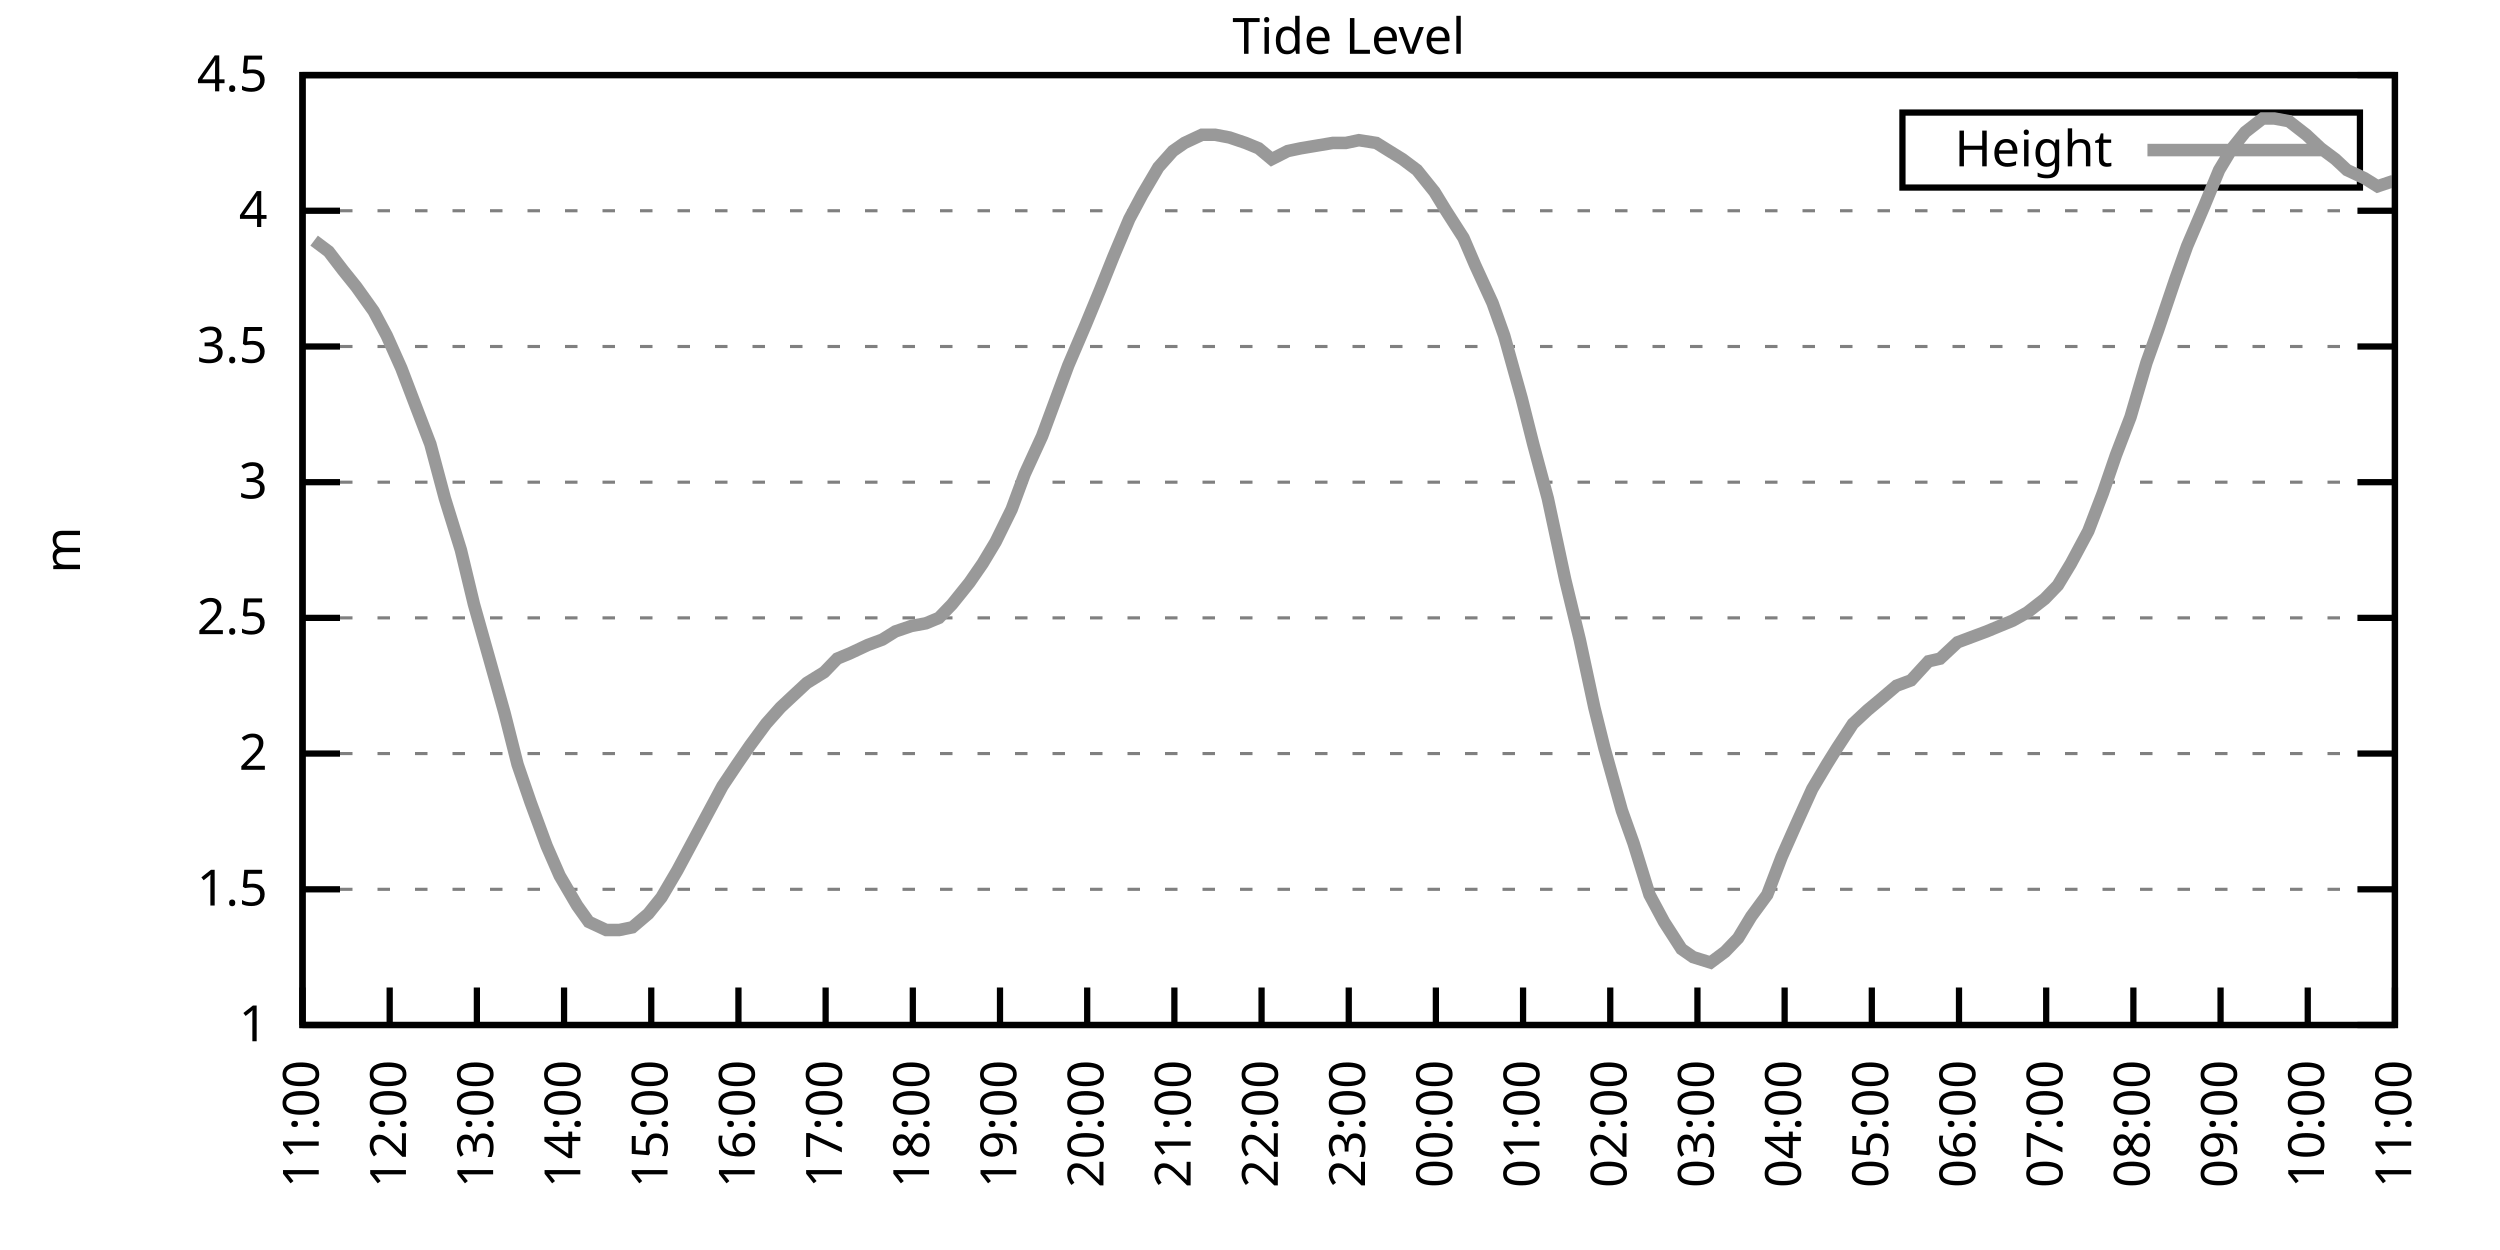
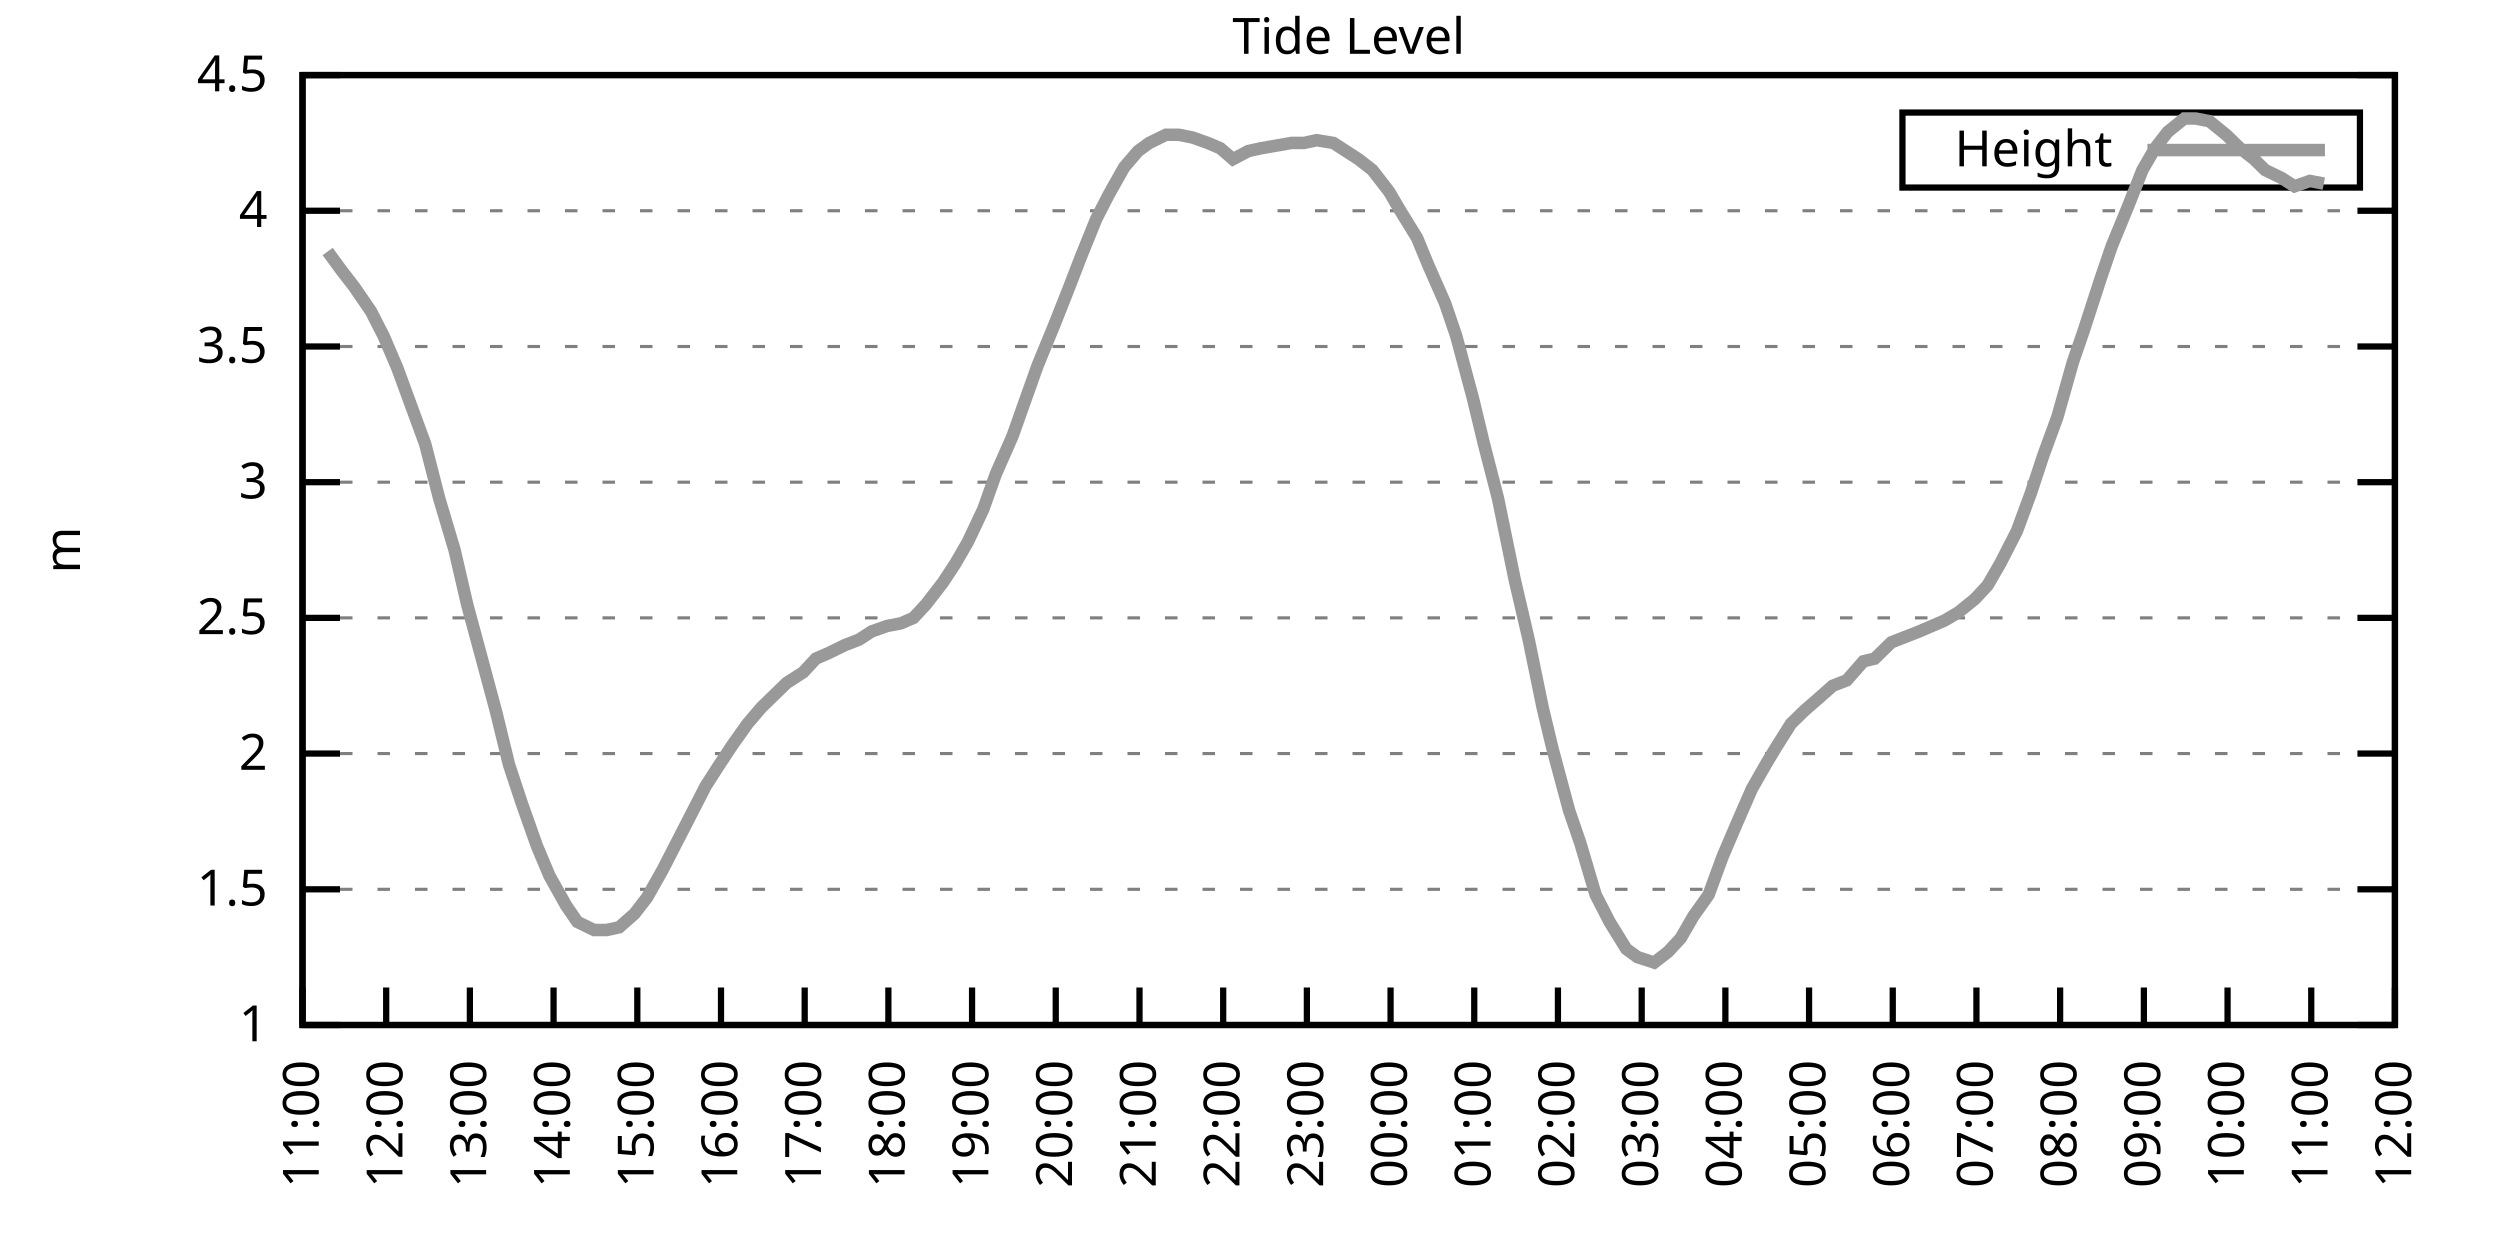
<svg xmlns="http://www.w3.org/2000/svg" xmlns:xlink="http://www.w3.org/1999/xlink" width="400" height="200" viewBox="0 0 400 200">
  <g id="gnuplot_canvas">
    <rect x="0" y="0" width="400" height="200" fill="none" />
    <defs>
      <circle id="gpDot" r="0.5" stroke-width="0.5" stroke="currentColor" />
      <path id="gpPt0" stroke-width="0.333" stroke="currentColor" d="M-1,0 h2 M0,-1 v2" />
      <path id="gpPt1" stroke-width="0.333" stroke="currentColor" d="M-1,-1 L1,1 M1,-1 L-1,1" />
      <path id="gpPt2" stroke-width="0.333" stroke="currentColor" d="M-1,0 L1,0 M0,-1 L0,1 M-1,-1 L1,1 M-1,1 L1,-1" />
      <rect id="gpPt3" stroke-width="0.333" stroke="currentColor" x="-1" y="-1" width="2" height="2" />
      <rect id="gpPt4" stroke-width="0.333" stroke="currentColor" fill="currentColor" x="-1" y="-1" width="2" height="2" />
      <circle id="gpPt5" stroke-width="0.333" stroke="currentColor" cx="0" cy="0" r="1" />
      <use xlink:href="#gpPt5" id="gpPt6" fill="currentColor" stroke="none" />
      <path id="gpPt7" stroke-width="0.333" stroke="currentColor" d="M0,-1.33 L-1.33,0.67 L1.33,0.67 z" />
      <use xlink:href="#gpPt7" id="gpPt8" fill="currentColor" stroke="none" />
      <use xlink:href="#gpPt7" id="gpPt9" stroke="currentColor" transform="rotate(180)" />
      <use xlink:href="#gpPt9" id="gpPt10" fill="currentColor" stroke="none" />
      <use xlink:href="#gpPt3" id="gpPt11" stroke="currentColor" transform="rotate(45)" />
      <use xlink:href="#gpPt11" id="gpPt12" fill="currentColor" stroke="none" />
      <path id="gpPt13" stroke-width="0.333" stroke="currentColor" d="M0,1.330 L1.265,0.411 L0.782,-1.067 L-0.782,-1.076 L-1.265,0.411 z" />
      <use xlink:href="#gpPt13" id="gpPt14" fill="currentColor" stroke="none" />
      <filter id="textbox" filterUnits="objectBoundingBox" x="0" y="0" height="1" width="1">
        <feFlood flood-color="white" flood-opacity="1" result="bgnd" />
        <feComposite in="SourceGraphic" in2="bgnd" operator="atop" />
      </filter>
      <filter id="greybox" filterUnits="objectBoundingBox" x="0" y="0" height="1" width="1">
        <feFlood flood-color="lightgrey" flood-opacity="1" result="grey" />
        <feComposite in="SourceGraphic" in2="grey" operator="atop" />
      </filter>
    </defs>
    <g fill="none" color="white" stroke="currentColor" stroke-width="1.00" stroke-linecap="butt" stroke-linejoin="miter">
</g>
    <g fill="none" color="black" stroke="currentColor" stroke-width="1.00" stroke-linecap="butt" stroke-linejoin="miter">
      <g stroke="none" shape-rendering="crispEdges">
        <polygon fill="rgb(255, 255, 255)" points="48.40,164.00 383.18,164.00 383.18,12.02 48.40,12.02 " />
      </g>
    </g>
    <g fill="none" color="black" stroke="currentColor" stroke-width="1.00" stroke-linecap="butt" stroke-linejoin="miter">
</g>
    <g fill="none" color="black" stroke="black" stroke-width="0.50" stroke-linecap="butt" stroke-linejoin="miter">
</g>
    <g fill="none" color="gray" stroke="currentColor" stroke-width="0.50" stroke-linecap="butt" stroke-linejoin="miter">
      <path stroke="gray" stroke-dasharray="2,4" class="gridline" d="M48.40,164.00 L383.19,164.00  " />
    </g>
    <g fill="none" color="gray" stroke="gray" stroke-width="1.00" stroke-linecap="butt" stroke-linejoin="miter">
</g>
    <g fill="none" color="black" stroke="currentColor" stroke-width="1.00" stroke-linecap="butt" stroke-linejoin="miter">
      <path stroke="black" d="M48.40,164.00 L54.40,164.00 M383.19,164.00 L377.19,164.00  " />
      <g transform="translate(42.80,166.60)" stroke="none" fill="black" font-family="Sans" font-size="8.00" text-anchor="end">
        <text>
          <tspan font-family="Sans"> 1</tspan>
        </text>
      </g>
    </g>
    <g fill="none" color="black" stroke="currentColor" stroke-width="1.00" stroke-linecap="butt" stroke-linejoin="miter">
</g>
    <g fill="none" color="black" stroke="black" stroke-width="0.50" stroke-linecap="butt" stroke-linejoin="miter">
</g>
    <g fill="none" color="gray" stroke="currentColor" stroke-width="0.50" stroke-linecap="butt" stroke-linejoin="miter">
      <path stroke="gray" stroke-dasharray="2,4" class="gridline" d="M48.40,142.29 L383.19,142.29  " />
    </g>
    <g fill="none" color="gray" stroke="gray" stroke-width="1.00" stroke-linecap="butt" stroke-linejoin="miter">
</g>
    <g fill="none" color="black" stroke="currentColor" stroke-width="1.00" stroke-linecap="butt" stroke-linejoin="miter">
      <path stroke="black" d="M48.40,142.29 L54.40,142.29 M383.19,142.29 L377.19,142.29  " />
      <g transform="translate(42.80,144.89)" stroke="none" fill="black" font-family="Sans" font-size="8.00" text-anchor="end">
        <text>
          <tspan font-family="Sans"> 1.5</tspan>
        </text>
      </g>
    </g>
    <g fill="none" color="black" stroke="currentColor" stroke-width="1.00" stroke-linecap="butt" stroke-linejoin="miter">
</g>
    <g fill="none" color="black" stroke="black" stroke-width="0.50" stroke-linecap="butt" stroke-linejoin="miter">
</g>
    <g fill="none" color="gray" stroke="currentColor" stroke-width="0.50" stroke-linecap="butt" stroke-linejoin="miter">
      <path stroke="gray" stroke-dasharray="2,4" class="gridline" d="M48.40,120.57 L383.19,120.57  " />
    </g>
    <g fill="none" color="gray" stroke="gray" stroke-width="1.00" stroke-linecap="butt" stroke-linejoin="miter">
</g>
    <g fill="none" color="black" stroke="currentColor" stroke-width="1.00" stroke-linecap="butt" stroke-linejoin="miter">
      <path stroke="black" d="M48.40,120.57 L54.40,120.57 M383.19,120.57 L377.19,120.57  " />
      <g transform="translate(42.80,123.17)" stroke="none" fill="black" font-family="Sans" font-size="8.00" text-anchor="end">
        <text>
          <tspan font-family="Sans"> 2</tspan>
        </text>
      </g>
    </g>
    <g fill="none" color="black" stroke="currentColor" stroke-width="1.00" stroke-linecap="butt" stroke-linejoin="miter">
</g>
    <g fill="none" color="black" stroke="black" stroke-width="0.50" stroke-linecap="butt" stroke-linejoin="miter">
</g>
    <g fill="none" color="gray" stroke="currentColor" stroke-width="0.50" stroke-linecap="butt" stroke-linejoin="miter">
      <path stroke="gray" stroke-dasharray="2,4" class="gridline" d="M48.40,98.86 L383.19,98.86  " />
    </g>
    <g fill="none" color="gray" stroke="gray" stroke-width="1.00" stroke-linecap="butt" stroke-linejoin="miter">
</g>
    <g fill="none" color="black" stroke="currentColor" stroke-width="1.00" stroke-linecap="butt" stroke-linejoin="miter">
      <path stroke="black" d="M48.40,98.86 L54.40,98.86 M383.19,98.86 L377.19,98.86  " />
      <g transform="translate(42.80,101.46)" stroke="none" fill="black" font-family="Sans" font-size="8.00" text-anchor="end">
        <text>
          <tspan font-family="Sans"> 2.5</tspan>
        </text>
      </g>
    </g>
    <g fill="none" color="black" stroke="currentColor" stroke-width="1.00" stroke-linecap="butt" stroke-linejoin="miter">
</g>
    <g fill="none" color="black" stroke="black" stroke-width="0.50" stroke-linecap="butt" stroke-linejoin="miter">
</g>
    <g fill="none" color="gray" stroke="currentColor" stroke-width="0.50" stroke-linecap="butt" stroke-linejoin="miter">
      <path stroke="gray" stroke-dasharray="2,4" class="gridline" d="M48.40,77.15 L383.19,77.15  " />
    </g>
    <g fill="none" color="gray" stroke="gray" stroke-width="1.00" stroke-linecap="butt" stroke-linejoin="miter">
</g>
    <g fill="none" color="black" stroke="currentColor" stroke-width="1.00" stroke-linecap="butt" stroke-linejoin="miter">
      <path stroke="black" d="M48.40,77.15 L54.40,77.15 M383.19,77.15 L377.19,77.15  " />
      <g transform="translate(42.80,79.75)" stroke="none" fill="black" font-family="Sans" font-size="8.00" text-anchor="end">
        <text>
          <tspan font-family="Sans"> 3</tspan>
        </text>
      </g>
    </g>
    <g fill="none" color="black" stroke="currentColor" stroke-width="1.00" stroke-linecap="butt" stroke-linejoin="miter">
</g>
    <g fill="none" color="black" stroke="black" stroke-width="0.50" stroke-linecap="butt" stroke-linejoin="miter">
</g>
    <g fill="none" color="gray" stroke="currentColor" stroke-width="0.50" stroke-linecap="butt" stroke-linejoin="miter">
      <path stroke="gray" stroke-dasharray="2,4" class="gridline" d="M48.40,55.44 L383.19,55.44  " />
    </g>
    <g fill="none" color="gray" stroke="gray" stroke-width="1.00" stroke-linecap="butt" stroke-linejoin="miter">
</g>
    <g fill="none" color="black" stroke="currentColor" stroke-width="1.00" stroke-linecap="butt" stroke-linejoin="miter">
      <path stroke="black" d="M48.40,55.44 L54.40,55.44 M383.19,55.44 L377.19,55.44  " />
      <g transform="translate(42.80,58.04)" stroke="none" fill="black" font-family="Sans" font-size="8.00" text-anchor="end">
        <text>
          <tspan font-family="Sans"> 3.5</tspan>
        </text>
      </g>
    </g>
    <g fill="none" color="black" stroke="currentColor" stroke-width="1.00" stroke-linecap="butt" stroke-linejoin="miter">
</g>
    <g fill="none" color="black" stroke="black" stroke-width="0.50" stroke-linecap="butt" stroke-linejoin="miter">
</g>
    <g fill="none" color="gray" stroke="currentColor" stroke-width="0.50" stroke-linecap="butt" stroke-linejoin="miter">
      <path stroke="gray" stroke-dasharray="2,4" class="gridline" d="M48.40,33.72 L383.19,33.72  " />
    </g>
    <g fill="none" color="gray" stroke="gray" stroke-width="1.00" stroke-linecap="butt" stroke-linejoin="miter">
</g>
    <g fill="none" color="black" stroke="currentColor" stroke-width="1.00" stroke-linecap="butt" stroke-linejoin="miter">
      <path stroke="black" d="M48.40,33.72 L54.40,33.72 M383.19,33.72 L377.19,33.72  " />
      <g transform="translate(42.80,36.32)" stroke="none" fill="black" font-family="Sans" font-size="8.00" text-anchor="end">
        <text>
          <tspan font-family="Sans"> 4</tspan>
        </text>
      </g>
    </g>
    <g fill="none" color="black" stroke="currentColor" stroke-width="1.00" stroke-linecap="butt" stroke-linejoin="miter">
</g>
    <g fill="none" color="black" stroke="black" stroke-width="0.50" stroke-linecap="butt" stroke-linejoin="miter">
</g>
    <g fill="none" color="gray" stroke="currentColor" stroke-width="0.50" stroke-linecap="butt" stroke-linejoin="miter">
      <path stroke="gray" stroke-dasharray="2,4" class="gridline" d="M48.40,12.01 L383.19,12.01  " />
    </g>
    <g fill="none" color="gray" stroke="gray" stroke-width="1.00" stroke-linecap="butt" stroke-linejoin="miter">
</g>
    <g fill="none" color="black" stroke="currentColor" stroke-width="1.00" stroke-linecap="butt" stroke-linejoin="miter">
      <path stroke="black" d="M48.40,12.01 L54.40,12.01 M383.19,12.01 L377.19,12.01  " />
      <g transform="translate(42.80,14.61)" stroke="none" fill="black" font-family="Sans" font-size="8.00" text-anchor="end">
        <text>
          <tspan font-family="Sans"> 4.5</tspan>
        </text>
      </g>
    </g>
    <g fill="none" color="black" stroke="currentColor" stroke-width="1.00" stroke-linecap="butt" stroke-linejoin="miter">
      <path stroke="black" d="M48.40,164.00 L48.40,158.00  " />
      <g transform="translate(51.00,169.60) rotate(270.00)" stroke="none" fill="black" font-family="Sans" font-size="8.00" text-anchor="end">
        <text>
          <tspan font-family="Sans">11:00</tspan>
        </text>
      </g>
    </g>
    <g fill="none" color="black" stroke="currentColor" stroke-width="1.00" stroke-linecap="butt" stroke-linejoin="miter">
-       <path stroke="black" d="M62.35,164.00 L62.35,158.00  " />
-       <g transform="translate(64.95,169.60) rotate(270.00)" stroke="none" fill="black" font-family="Sans" font-size="8.00" text-anchor="end">
+       <path stroke="black" d="M61.79,164.00 L61.79,158.00  " />
+       <g transform="translate(64.39,169.60) rotate(270.00)" stroke="none" fill="black" font-family="Sans" font-size="8.00" text-anchor="end">
        <text>
          <tspan font-family="Sans">12:00</tspan>
        </text>
      </g>
    </g>
    <g fill="none" color="black" stroke="currentColor" stroke-width="1.00" stroke-linecap="butt" stroke-linejoin="miter">
-       <path stroke="black" d="M76.30,164.00 L76.30,158.00  " />
-       <g transform="translate(78.90,169.60) rotate(270.00)" stroke="none" fill="black" font-family="Sans" font-size="8.00" text-anchor="end">
+       <path stroke="black" d="M75.18,164.00 L75.18,158.00  " />
+       <g transform="translate(77.78,169.60) rotate(270.00)" stroke="none" fill="black" font-family="Sans" font-size="8.00" text-anchor="end">
        <text>
          <tspan font-family="Sans">13:00</tspan>
        </text>
      </g>
    </g>
    <g fill="none" color="black" stroke="currentColor" stroke-width="1.00" stroke-linecap="butt" stroke-linejoin="miter">
-       <path stroke="black" d="M90.25,164.00 L90.25,158.00  " />
-       <g transform="translate(92.85,169.60) rotate(270.00)" stroke="none" fill="black" font-family="Sans" font-size="8.00" text-anchor="end">
+       <path stroke="black" d="M88.57,164.00 L88.57,158.00  " />
+       <g transform="translate(91.17,169.60) rotate(270.00)" stroke="none" fill="black" font-family="Sans" font-size="8.00" text-anchor="end">
        <text>
          <tspan font-family="Sans">14:00</tspan>
        </text>
      </g>
    </g>
    <g fill="none" color="black" stroke="currentColor" stroke-width="1.00" stroke-linecap="butt" stroke-linejoin="miter">
-       <path stroke="black" d="M104.20,164.00 L104.20,158.00  " />
-       <g transform="translate(106.80,169.60) rotate(270.00)" stroke="none" fill="black" font-family="Sans" font-size="8.00" text-anchor="end">
+       <path stroke="black" d="M101.97,164.00 L101.97,158.00  " />
+       <g transform="translate(104.57,169.60) rotate(270.00)" stroke="none" fill="black" font-family="Sans" font-size="8.00" text-anchor="end">
        <text>
          <tspan font-family="Sans">15:00</tspan>
        </text>
      </g>
    </g>
    <g fill="none" color="black" stroke="currentColor" stroke-width="1.00" stroke-linecap="butt" stroke-linejoin="miter">
-       <path stroke="black" d="M118.15,164.00 L118.15,158.00  " />
-       <g transform="translate(120.75,169.60) rotate(270.00)" stroke="none" fill="black" font-family="Sans" font-size="8.00" text-anchor="end">
+       <path stroke="black" d="M115.36,164.00 L115.36,158.00  " />
+       <g transform="translate(117.96,169.60) rotate(270.00)" stroke="none" fill="black" font-family="Sans" font-size="8.00" text-anchor="end">
        <text>
          <tspan font-family="Sans">16:00</tspan>
        </text>
      </g>
    </g>
    <g fill="none" color="black" stroke="currentColor" stroke-width="1.00" stroke-linecap="butt" stroke-linejoin="miter">
-       <path stroke="black" d="M132.10,164.00 L132.10,158.00  " />
-       <g transform="translate(134.70,169.60) rotate(270.00)" stroke="none" fill="black" font-family="Sans" font-size="8.00" text-anchor="end">
+       <path stroke="black" d="M128.75,164.00 L128.75,158.00  " />
+       <g transform="translate(131.35,169.60) rotate(270.00)" stroke="none" fill="black" font-family="Sans" font-size="8.00" text-anchor="end">
        <text>
          <tspan font-family="Sans">17:00</tspan>
        </text>
      </g>
    </g>
    <g fill="none" color="black" stroke="currentColor" stroke-width="1.00" stroke-linecap="butt" stroke-linejoin="miter">
-       <path stroke="black" d="M146.05,164.00 L146.05,158.00  " />
-       <g transform="translate(148.65,169.60) rotate(270.00)" stroke="none" fill="black" font-family="Sans" font-size="8.00" text-anchor="end">
+       <path stroke="black" d="M142.14,164.00 L142.14,158.00  " />
+       <g transform="translate(144.74,169.60) rotate(270.00)" stroke="none" fill="black" font-family="Sans" font-size="8.00" text-anchor="end">
        <text>
          <tspan font-family="Sans">18:00</tspan>
        </text>
      </g>
    </g>
    <g fill="none" color="black" stroke="currentColor" stroke-width="1.00" stroke-linecap="butt" stroke-linejoin="miter">
-       <path stroke="black" d="M160.00,164.00 L160.00,158.00  " />
-       <g transform="translate(162.60,169.60) rotate(270.00)" stroke="none" fill="black" font-family="Sans" font-size="8.00" text-anchor="end">
+       <path stroke="black" d="M155.53,164.00 L155.53,158.00  " />
+       <g transform="translate(158.13,169.60) rotate(270.00)" stroke="none" fill="black" font-family="Sans" font-size="8.00" text-anchor="end">
        <text>
          <tspan font-family="Sans">19:00</tspan>
        </text>
      </g>
    </g>
    <g fill="none" color="black" stroke="currentColor" stroke-width="1.00" stroke-linecap="butt" stroke-linejoin="miter">
-       <path stroke="black" d="M173.95,164.00 L173.95,158.00  " />
-       <g transform="translate(176.55,169.60) rotate(270.00)" stroke="none" fill="black" font-family="Sans" font-size="8.00" text-anchor="end">
+       <path stroke="black" d="M168.92,164.00 L168.92,158.00  " />
+       <g transform="translate(171.52,169.60) rotate(270.00)" stroke="none" fill="black" font-family="Sans" font-size="8.00" text-anchor="end">
        <text>
          <tspan font-family="Sans">20:00</tspan>
        </text>
      </g>
    </g>
    <g fill="none" color="black" stroke="currentColor" stroke-width="1.00" stroke-linecap="butt" stroke-linejoin="miter">
-       <path stroke="black" d="M187.90,164.00 L187.90,158.00  " />
-       <g transform="translate(190.50,169.60) rotate(270.00)" stroke="none" fill="black" font-family="Sans" font-size="8.00" text-anchor="end">
+       <path stroke="black" d="M182.32,164.00 L182.32,158.00  " />
+       <g transform="translate(184.92,169.60) rotate(270.00)" stroke="none" fill="black" font-family="Sans" font-size="8.00" text-anchor="end">
        <text>
          <tspan font-family="Sans">21:00</tspan>
        </text>
      </g>
    </g>
    <g fill="none" color="black" stroke="currentColor" stroke-width="1.00" stroke-linecap="butt" stroke-linejoin="miter">
-       <path stroke="black" d="M201.85,164.00 L201.85,158.00  " />
-       <g transform="translate(204.45,169.60) rotate(270.00)" stroke="none" fill="black" font-family="Sans" font-size="8.00" text-anchor="end">
+       <path stroke="black" d="M195.71,164.00 L195.71,158.00  " />
+       <g transform="translate(198.31,169.60) rotate(270.00)" stroke="none" fill="black" font-family="Sans" font-size="8.00" text-anchor="end">
        <text>
          <tspan font-family="Sans">22:00</tspan>
        </text>
      </g>
    </g>
    <g fill="none" color="black" stroke="currentColor" stroke-width="1.00" stroke-linecap="butt" stroke-linejoin="miter">
-       <path stroke="black" d="M215.80,164.00 L215.80,158.00  " />
-       <g transform="translate(218.40,169.60) rotate(270.00)" stroke="none" fill="black" font-family="Sans" font-size="8.00" text-anchor="end">
+       <path stroke="black" d="M209.10,164.00 L209.10,158.00  " />
+       <g transform="translate(211.70,169.60) rotate(270.00)" stroke="none" fill="black" font-family="Sans" font-size="8.00" text-anchor="end">
        <text>
          <tspan font-family="Sans">23:00</tspan>
        </text>
      </g>
    </g>
    <g fill="none" color="black" stroke="currentColor" stroke-width="1.00" stroke-linecap="butt" stroke-linejoin="miter">
-       <path stroke="black" d="M229.74,164.00 L229.74,158.00  " />
-       <g transform="translate(232.34,169.60) rotate(270.00)" stroke="none" fill="black" font-family="Sans" font-size="8.00" text-anchor="end">
+       <path stroke="black" d="M222.49,164.00 L222.49,158.00  " />
+       <g transform="translate(225.09,169.60) rotate(270.00)" stroke="none" fill="black" font-family="Sans" font-size="8.00" text-anchor="end">
        <text>
          <tspan font-family="Sans">00:00</tspan>
        </text>
      </g>
    </g>
    <g fill="none" color="black" stroke="currentColor" stroke-width="1.00" stroke-linecap="butt" stroke-linejoin="miter">
-       <path stroke="black" d="M243.69,164.00 L243.69,158.00  " />
-       <g transform="translate(246.29,169.60) rotate(270.00)" stroke="none" fill="black" font-family="Sans" font-size="8.00" text-anchor="end">
+       <path stroke="black" d="M235.88,164.00 L235.88,158.00  " />
+       <g transform="translate(238.48,169.60) rotate(270.00)" stroke="none" fill="black" font-family="Sans" font-size="8.00" text-anchor="end">
        <text>
          <tspan font-family="Sans">01:00</tspan>
        </text>
      </g>
    </g>
    <g fill="none" color="black" stroke="currentColor" stroke-width="1.00" stroke-linecap="butt" stroke-linejoin="miter">
-       <path stroke="black" d="M257.64,164.00 L257.64,158.00  " />
-       <g transform="translate(260.24,169.60) rotate(270.00)" stroke="none" fill="black" font-family="Sans" font-size="8.00" text-anchor="end">
+       <path stroke="black" d="M249.27,164.00 L249.27,158.00  " />
+       <g transform="translate(251.87,169.60) rotate(270.00)" stroke="none" fill="black" font-family="Sans" font-size="8.00" text-anchor="end">
        <text>
          <tspan font-family="Sans">02:00</tspan>
        </text>
      </g>
    </g>
    <g fill="none" color="black" stroke="currentColor" stroke-width="1.00" stroke-linecap="butt" stroke-linejoin="miter">
-       <path stroke="black" d="M271.59,164.00 L271.59,158.00  " />
-       <g transform="translate(274.19,169.60) rotate(270.00)" stroke="none" fill="black" font-family="Sans" font-size="8.00" text-anchor="end">
+       <path stroke="black" d="M262.67,164.00 L262.67,158.00  " />
+       <g transform="translate(265.27,169.60) rotate(270.00)" stroke="none" fill="black" font-family="Sans" font-size="8.00" text-anchor="end">
        <text>
          <tspan font-family="Sans">03:00</tspan>
        </text>
      </g>
    </g>
    <g fill="none" color="black" stroke="currentColor" stroke-width="1.00" stroke-linecap="butt" stroke-linejoin="miter">
-       <path stroke="black" d="M285.54,164.00 L285.54,158.00  " />
-       <g transform="translate(288.14,169.60) rotate(270.00)" stroke="none" fill="black" font-family="Sans" font-size="8.00" text-anchor="end">
+       <path stroke="black" d="M276.06,164.00 L276.06,158.00  " />
+       <g transform="translate(278.66,169.60) rotate(270.00)" stroke="none" fill="black" font-family="Sans" font-size="8.00" text-anchor="end">
        <text>
          <tspan font-family="Sans">04:00</tspan>
        </text>
      </g>
    </g>
    <g fill="none" color="black" stroke="currentColor" stroke-width="1.00" stroke-linecap="butt" stroke-linejoin="miter">
-       <path stroke="black" d="M299.49,164.00 L299.49,158.00  " />
-       <g transform="translate(302.09,169.60) rotate(270.00)" stroke="none" fill="black" font-family="Sans" font-size="8.00" text-anchor="end">
+       <path stroke="black" d="M289.45,164.00 L289.45,158.00  " />
+       <g transform="translate(292.05,169.60) rotate(270.00)" stroke="none" fill="black" font-family="Sans" font-size="8.00" text-anchor="end">
        <text>
          <tspan font-family="Sans">05:00</tspan>
        </text>
      </g>
    </g>
    <g fill="none" color="black" stroke="currentColor" stroke-width="1.00" stroke-linecap="butt" stroke-linejoin="miter">
-       <path stroke="black" d="M313.44,164.00 L313.44,158.00  " />
-       <g transform="translate(316.04,169.60) rotate(270.00)" stroke="none" fill="black" font-family="Sans" font-size="8.00" text-anchor="end">
+       <path stroke="black" d="M302.84,164.00 L302.84,158.00  " />
+       <g transform="translate(305.44,169.60) rotate(270.00)" stroke="none" fill="black" font-family="Sans" font-size="8.00" text-anchor="end">
        <text>
          <tspan font-family="Sans">06:00</tspan>
        </text>
      </g>
    </g>
    <g fill="none" color="black" stroke="currentColor" stroke-width="1.00" stroke-linecap="butt" stroke-linejoin="miter">
-       <path stroke="black" d="M327.39,164.00 L327.39,158.00  " />
-       <g transform="translate(329.99,169.60) rotate(270.00)" stroke="none" fill="black" font-family="Sans" font-size="8.00" text-anchor="end">
+       <path stroke="black" d="M316.23,164.00 L316.23,158.00  " />
+       <g transform="translate(318.83,169.60) rotate(270.00)" stroke="none" fill="black" font-family="Sans" font-size="8.00" text-anchor="end">
        <text>
          <tspan font-family="Sans">07:00</tspan>
        </text>
      </g>
    </g>
    <g fill="none" color="black" stroke="currentColor" stroke-width="1.00" stroke-linecap="butt" stroke-linejoin="miter">
-       <path stroke="black" d="M341.34,164.00 L341.34,158.00  " />
-       <g transform="translate(343.94,169.60) rotate(270.00)" stroke="none" fill="black" font-family="Sans" font-size="8.00" text-anchor="end">
+       <path stroke="black" d="M329.62,164.00 L329.62,158.00  " />
+       <g transform="translate(332.22,169.60) rotate(270.00)" stroke="none" fill="black" font-family="Sans" font-size="8.00" text-anchor="end">
        <text>
          <tspan font-family="Sans">08:00</tspan>
        </text>
      </g>
    </g>
    <g fill="none" color="black" stroke="currentColor" stroke-width="1.00" stroke-linecap="butt" stroke-linejoin="miter">
-       <path stroke="black" d="M355.29,164.00 L355.29,158.00  " />
-       <g transform="translate(357.89,169.60) rotate(270.00)" stroke="none" fill="black" font-family="Sans" font-size="8.00" text-anchor="end">
+       <path stroke="black" d="M343.02,164.00 L343.02,158.00  " />
+       <g transform="translate(345.62,169.60) rotate(270.00)" stroke="none" fill="black" font-family="Sans" font-size="8.00" text-anchor="end">
        <text>
          <tspan font-family="Sans">09:00</tspan>
        </text>
      </g>
    </g>
    <g fill="none" color="black" stroke="currentColor" stroke-width="1.00" stroke-linecap="butt" stroke-linejoin="miter">
-       <path stroke="black" d="M369.24,164.00 L369.24,158.00  " />
-       <g transform="translate(371.84,169.60) rotate(270.00)" stroke="none" fill="black" font-family="Sans" font-size="8.00" text-anchor="end">
+       <path stroke="black" d="M356.41,164.00 L356.41,158.00  " />
+       <g transform="translate(359.01,169.60) rotate(270.00)" stroke="none" fill="black" font-family="Sans" font-size="8.00" text-anchor="end">
        <text>
          <tspan font-family="Sans">10:00</tspan>
+         </text>
+       </g>
+     </g>
+     <g fill="none" color="black" stroke="currentColor" stroke-width="1.00" stroke-linecap="butt" stroke-linejoin="miter">
+       <path stroke="black" d="M369.80,164.00 L369.80,158.00  " />
+       <g transform="translate(372.40,169.60) rotate(270.00)" stroke="none" fill="black" font-family="Sans" font-size="8.00" text-anchor="end">
+         <text>
+           <tspan font-family="Sans">11:00</tspan>
        </text>
      </g>
    </g>
    <g fill="none" color="black" stroke="currentColor" stroke-width="1.00" stroke-linecap="butt" stroke-linejoin="miter">
      <path stroke="black" d="M383.19,164.00 L383.19,158.00  " />
      <g transform="translate(385.79,169.60) rotate(270.00)" stroke="none" fill="black" font-family="Sans" font-size="8.00" text-anchor="end">
        <text>
-           <tspan font-family="Sans">11:00</tspan>
+           <tspan font-family="Sans">12:00</tspan>
        </text>
      </g>
    </g>
    <g fill="none" color="black" stroke="currentColor" stroke-width="1.00" stroke-linecap="butt" stroke-linejoin="miter">
</g>
    <g fill="none" color="black" stroke="currentColor" stroke-width="1.00" stroke-linecap="butt" stroke-linejoin="miter">
      <path stroke="black" d="M48.40,12.01 L48.40,164.00 L383.19,164.00 L383.19,12.01 L48.40,12.01 Z  " />
    </g>
    <g fill="none" color="black" stroke="currentColor" stroke-width="1.00" stroke-linecap="butt" stroke-linejoin="miter">
</g>
    <g fill="none" color="black" stroke="currentColor" stroke-width="1.00" stroke-linecap="butt" stroke-linejoin="miter">
      <path stroke="black" d="M304.39,30.01 L304.39,18.01 L377.59,18.01 L377.59,30.01 L304.39,30.01 Z  " />
    </g>
    <g id="Tide_level_plot_1">
      <g fill="none" color="white" stroke="black" stroke-width="2.00" stroke-linecap="butt" stroke-linejoin="miter">
</g>
      <g fill="none" color="black" stroke="currentColor" stroke-width="2.00" stroke-linecap="butt" stroke-linejoin="miter">
        <g transform="translate(337.99,26.61)" stroke="none" fill="black" font-family="Sans" font-size="8.00" text-anchor="end">
          <text>
            <tspan font-family="Sans">Height</tspan>
          </text>
        </g>
      </g>
      <g fill="none" color="black" stroke="currentColor" stroke-width="2.00" stroke-linecap="butt" stroke-linejoin="miter">
-         <path stroke="rgb(153, 153, 153)" d="M343.59,24.01 L371.99,24.01 M50.26,38.50 L52.58,40.24 L54.91,43.28 L57.00,45.88 L59.79,49.79 L61.88,53.70   L64.21,58.91 L66.53,64.99 L68.86,71.07 L71.18,79.75 L73.74,88.00 L75.83,96.69 L78.16,104.94 L80.72,114.06   L82.81,122.31 L84.90,128.39 L87.46,135.34 L89.55,140.12 L92.34,144.89 L94.20,147.50 L96.99,148.80 L99.08,148.80   L101.18,148.37 L103.73,146.20 L105.83,143.59 L108.38,139.25 L110.94,134.47 L113.03,130.56 L115.59,125.79 L117.92,122.31   L120.01,119.27 L122.57,115.80 L124.89,113.19 L126.75,111.45 L129.08,109.28 L131.87,107.55 L133.96,105.38 L136.05,104.51   L138.84,103.20 L141.16,102.34 L143.26,101.03 L145.81,100.16 L148.14,99.73 L150.23,98.86 L152.32,96.69 L155.11,93.22   L157.21,90.18 L159.30,86.70 L161.86,81.49 L163.95,75.85 L166.74,69.77 L168.83,64.12 L170.92,58.48 L173.71,51.96   L176.04,46.32 L178.13,41.11 L180.69,35.03 L182.78,31.12 L185.34,26.77 L187.66,24.17 L189.52,22.87 L192.31,21.56   L194.41,21.56 L196.73,22.00 L199.29,22.87 L201.38,23.73 L203.47,25.47 L206.03,24.17 L208.12,23.73 L210.68,23.30   L213.24,22.87 L215.33,22.87 L217.42,22.43 L220.21,22.87 L222.30,24.17 L224.40,25.47 L226.72,27.21 L229.51,30.68   L231.37,33.72 L234.16,38.07 L236.02,42.41 L238.81,48.49 L240.67,53.70 L243.46,63.69 L245.32,71.07 L247.65,79.75   L250.44,92.78 L252.76,102.34 L255.09,113.19 L256.71,119.71 L259.50,129.69 L261.36,134.90 L263.92,143.16 L266.25,147.50   L269.04,151.84 L270.90,153.14 L273.69,154.01 L276.01,152.28 L278.10,150.10 L280.20,146.63 L282.75,143.16 L285.08,137.08   L287.40,131.86 L289.96,126.22 L292.29,122.31 L293.91,119.71 L296.47,115.80 L298.80,113.63 L300.89,111.89 L303.44,109.72   L305.77,108.85 L308.56,105.81 L310.42,105.38 L313.21,102.77 L315.53,101.90 L317.86,101.03 L319.95,100.16 L322.04,99.30   L324.37,97.99 L327.16,95.82 L329.25,93.65 L331.34,90.18 L334.13,84.97 L336.46,78.89 L338.55,72.81 L340.88,66.73   L343.43,58.04 L345.29,52.83 L348.08,44.58 L349.94,39.37 L352.73,32.85 L355.06,27.21 L357.15,23.73 L359.24,21.13   L362.03,18.96 L363.89,18.96 L366.22,19.39 L369.01,21.56 L371.33,23.73 L373.66,25.47 L375.52,27.21 L378.31,28.51   L380.40,29.81 L382.96,28.95  " />
+         <path stroke="rgb(153, 153, 153)" d="M343.59,24.01 L371.99,24.01 M52.42,40.24 L54.65,43.28 L56.66,45.88 L59.34,49.79 L61.35,53.70 L63.58,58.91   L65.81,64.99 L68.04,71.07 L70.27,79.75 L72.73,88.00 L74.74,96.69 L76.97,104.94 L79.42,114.06 L81.43,122.31   L83.44,128.39 L85.90,135.34 L87.91,140.12 L90.58,144.89 L92.37,147.50 L95.05,148.80 L97.06,148.80 L99.06,148.37   L101.52,146.20 L103.53,143.59 L105.98,139.25 L108.44,134.47 L110.45,130.56 L112.90,125.79 L115.13,122.31 L117.14,119.27   L119.60,115.80 L121.83,113.19 L123.62,111.45 L125.85,109.28 L128.53,107.55 L130.54,105.38 L132.54,104.51 L135.22,103.20   L137.45,102.34 L139.46,101.03 L141.92,100.16 L144.15,99.73 L146.16,98.86 L148.17,96.69 L150.85,93.22 L152.85,90.18   L154.86,86.70 L157.32,81.49 L159.33,75.85 L162.01,69.77 L164.01,64.12 L166.02,58.48 L168.70,51.96 L170.93,46.32   L172.94,41.11 L175.40,35.03 L177.41,31.12 L179.86,26.77 L182.09,24.17 L183.88,22.87 L186.56,21.56 L188.57,21.56   L190.80,22.00 L193.25,22.87 L195.26,23.73 L197.27,25.47 L199.73,24.17 L201.73,23.73 L204.19,23.30 L206.64,22.87   L208.65,22.87 L210.66,22.43 L213.34,22.87 L215.35,24.17 L217.36,25.47 L219.59,27.21 L222.27,30.68 L224.05,33.72   L226.73,38.07 L228.52,42.41 L231.20,48.49 L232.98,53.70 L235.66,63.69 L237.44,71.07 L239.68,79.75 L242.36,92.78   L244.59,102.34 L246.82,113.19 L248.38,119.71 L251.06,129.69 L252.85,134.90 L255.30,143.16 L257.53,147.50 L260.21,151.84   L262.00,153.14 L264.67,154.01 L266.91,152.28 L268.92,150.10 L270.92,146.63 L273.38,143.16 L275.61,137.08 L277.84,131.86   L280.30,126.22 L282.53,122.31 L284.09,119.71 L286.55,115.80 L288.78,113.63 L290.79,111.89 L293.24,109.72 L295.48,108.85   L298.15,105.81 L299.94,105.38 L302.62,102.77 L304.85,101.90 L307.08,101.03 L309.09,100.16 L311.10,99.30 L313.33,97.99   L316.01,95.82 L318.02,93.65 L320.03,90.18 L322.70,84.97 L324.94,78.89 L326.95,72.81 L329.18,66.73 L331.63,58.04   L333.42,52.83 L336.10,44.58 L337.88,39.37 L340.56,32.85 L342.79,27.21 L344.80,23.73 L346.81,21.13 L349.49,18.96   L351.27,18.96 L353.51,19.39 L356.18,21.56 L358.42,23.73 L360.65,25.47 L362.43,27.21 L365.11,28.51 L367.12,29.81   L369.58,28.95 L371.81,29.38  " />
      </g>
    </g>
    <g fill="none" color="black" stroke="currentColor" stroke-width="2.00" stroke-linecap="butt" stroke-linejoin="miter">
</g>
    <g fill="none" color="black" stroke="black" stroke-width="1.00" stroke-linecap="butt" stroke-linejoin="miter">
</g>
    <g fill="none" color="black" stroke="currentColor" stroke-width="1.00" stroke-linecap="butt" stroke-linejoin="miter">
      <path stroke="black" d="M48.40,12.01 L48.40,164.00 L383.19,164.00 L383.19,12.01 L48.40,12.01 Z  " />
      <g transform="translate(12.80,88.01) rotate(270.00)" stroke="none" fill="black" font-family="Sans" font-size="8.00" text-anchor="middle">
        <text>
          <tspan font-family="Sans">m</tspan>
        </text>
      </g>
    </g>
    <g fill="none" color="black" stroke="currentColor" stroke-width="1.00" stroke-linecap="butt" stroke-linejoin="miter">
</g>
    <g fill="none" color="black" stroke="currentColor" stroke-width="1.00" stroke-linecap="butt" stroke-linejoin="miter">
      <g transform="translate(215.79,8.61)" stroke="none" fill="black" font-family="Sans" font-size="8.00" text-anchor="middle">
        <text>
          <tspan font-family="Sans">Tide Level</tspan>
        </text>
      </g>
    </g>
    <g fill="none" color="black" stroke="currentColor" stroke-width="1.00" stroke-linecap="butt" stroke-linejoin="miter">
</g>
  </g>
</svg>
